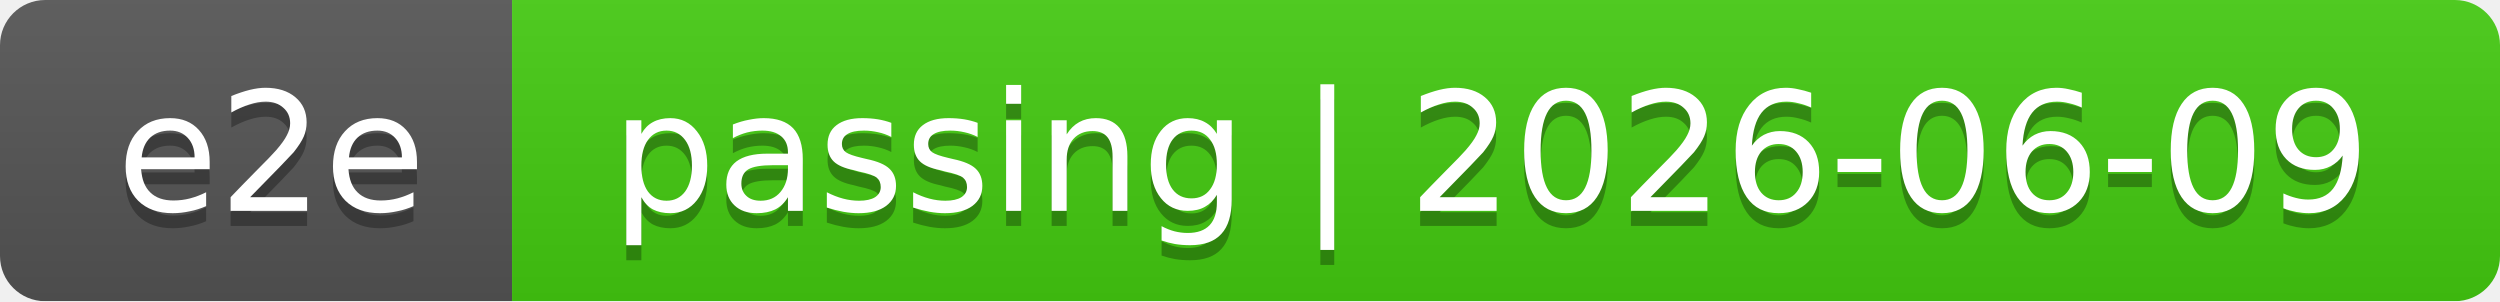
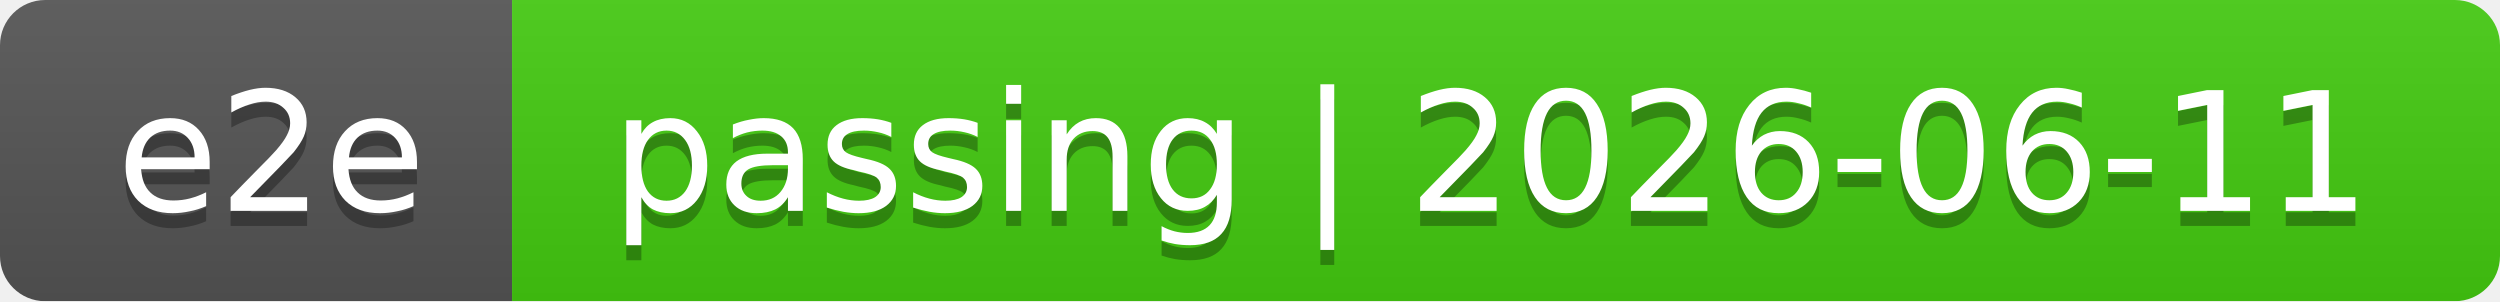
<svg xmlns="http://www.w3.org/2000/svg" width="166" height="20">
  <linearGradient id="smooth" x2="0" y2="100%">
    <stop offset="0" stop-color="#bbb" stop-opacity=".1" />
    <stop offset="1" stop-opacity=".1" />
  </linearGradient>
  <mask id="round">
    <rect width="166" height="20" rx="3" fill="#fff" />
  </mask>
  <g mask="url(#round)">
    <rect width="34" height="20" fill="#555" />
    <rect x="34" width="132" height="20" fill="#4c1" />
    <rect width="166" height="20" fill="url(#smooth)" />
  </g>
  <g fill="#fff" text-anchor="middle" font-family="DejaVu Sans,Verdana,Geneva,sans-serif" font-size="11">
    <text x="18" y="15" fill="#010101" fill-opacity=".3">e2e</text>
    <text x="18" y="14">e2e</text>
-     <text x="99" y="15" fill="#010101" fill-opacity=".3">passing | 2026-06-09</text>
-     <text x="99" y="14">passing | 2026-06-09</text>
+     <text x="99" y="15" fill="#010101" fill-opacity=".3">passing | 2026-06-11</text>
+     <text x="99" y="14">passing | 2026-06-11</text>
  </g>
</svg>
